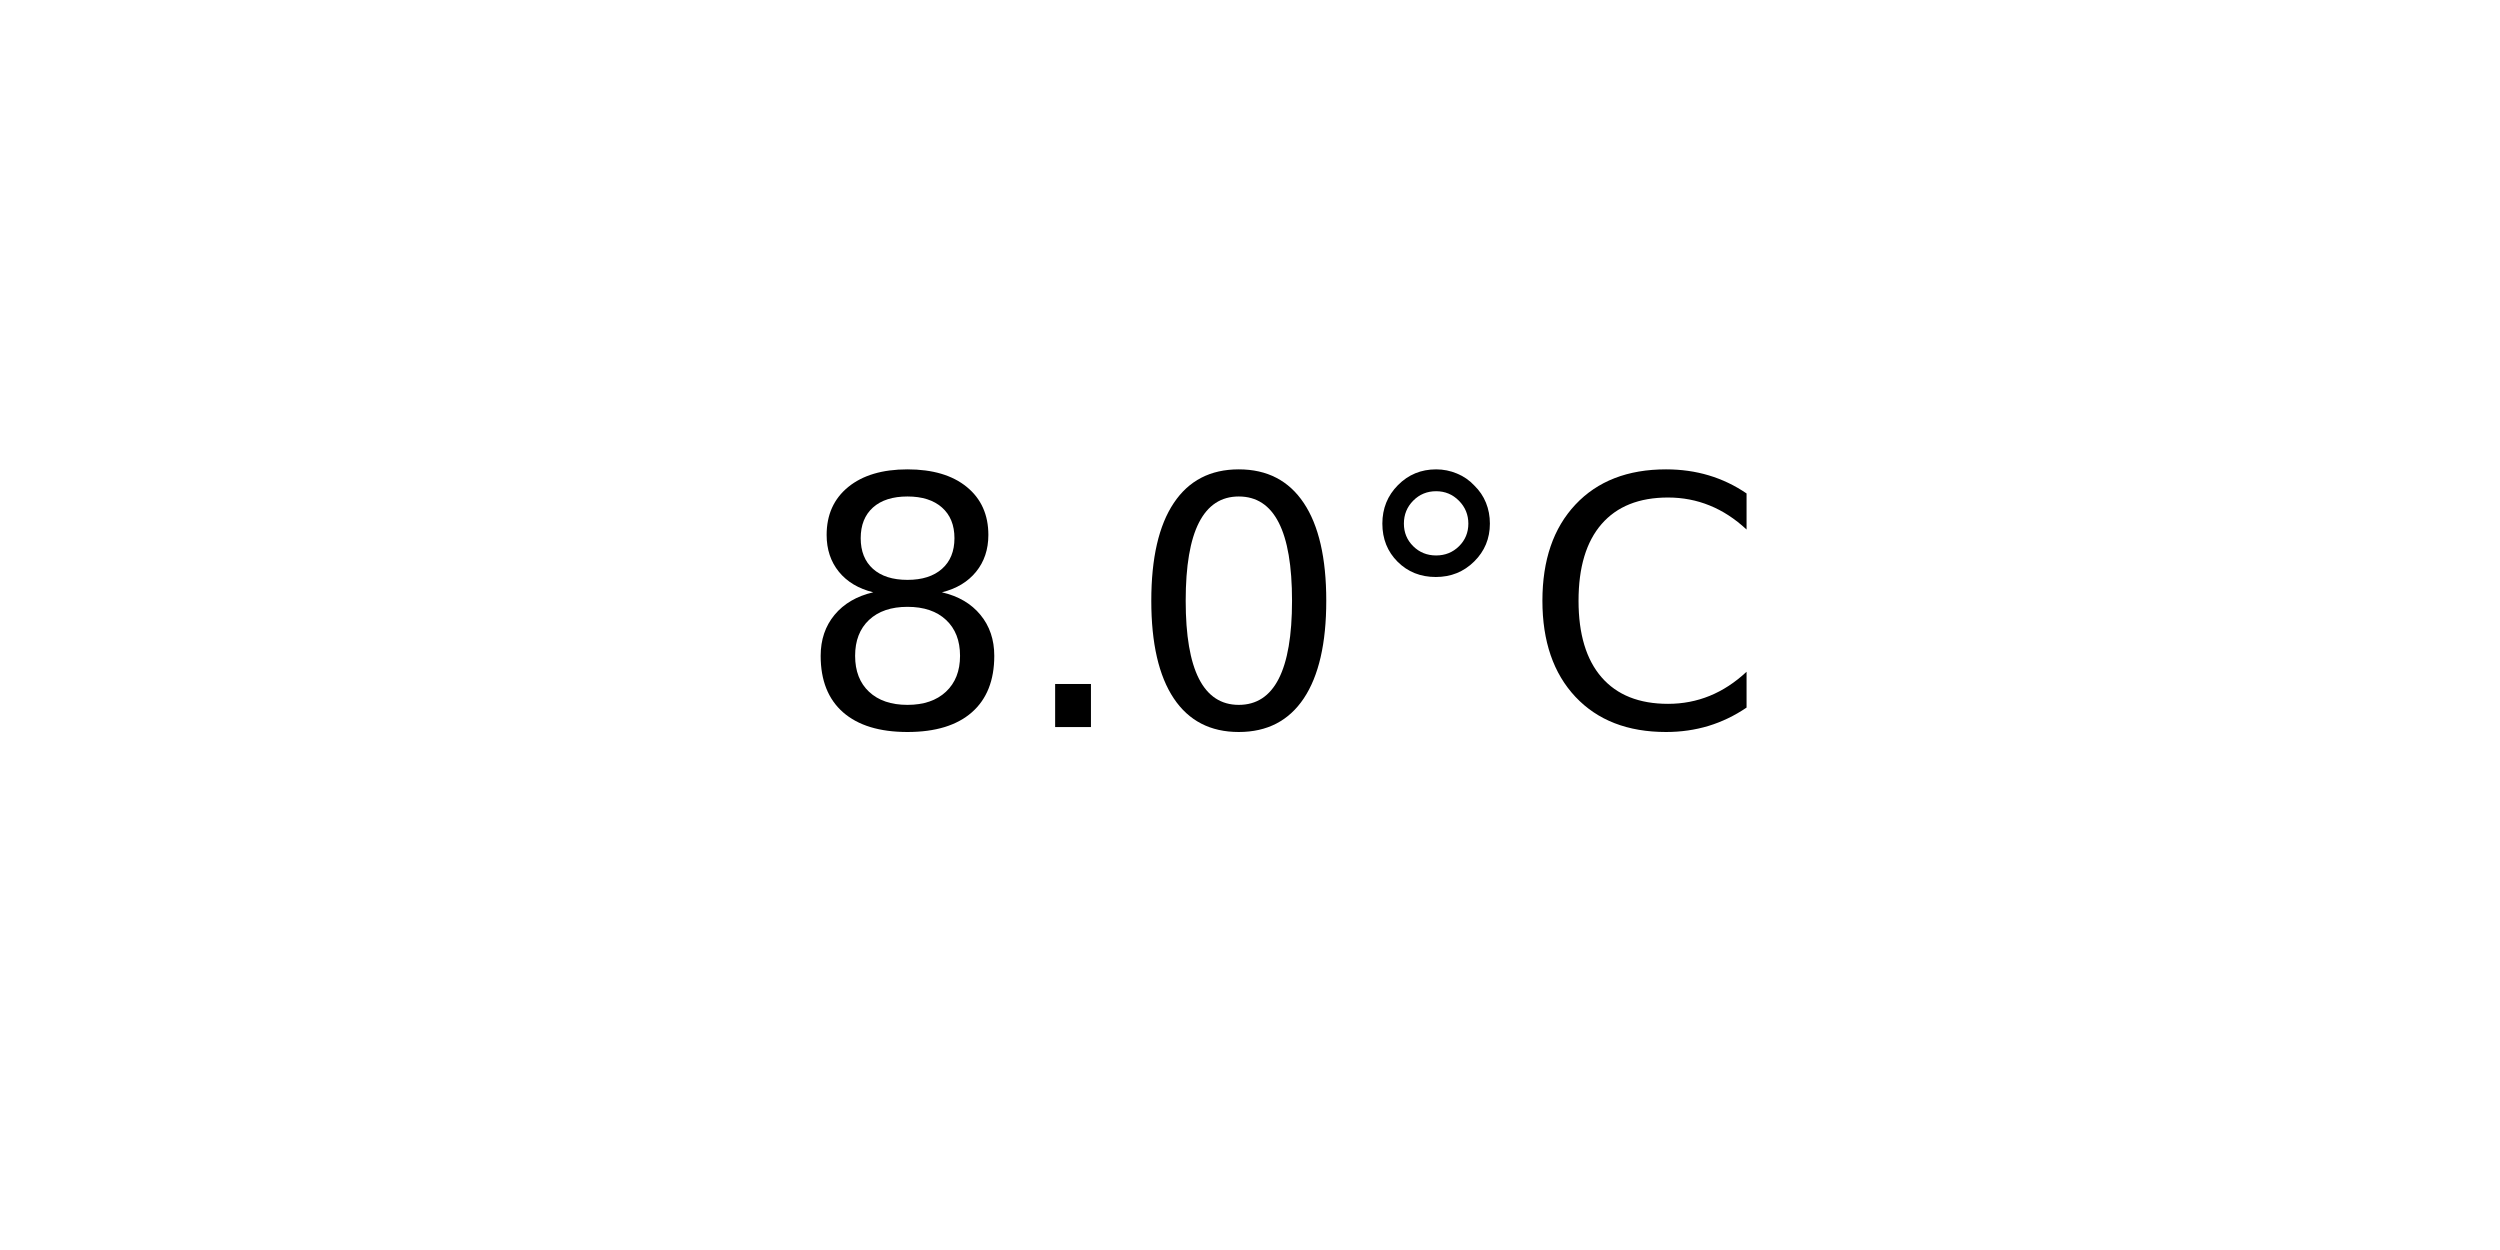
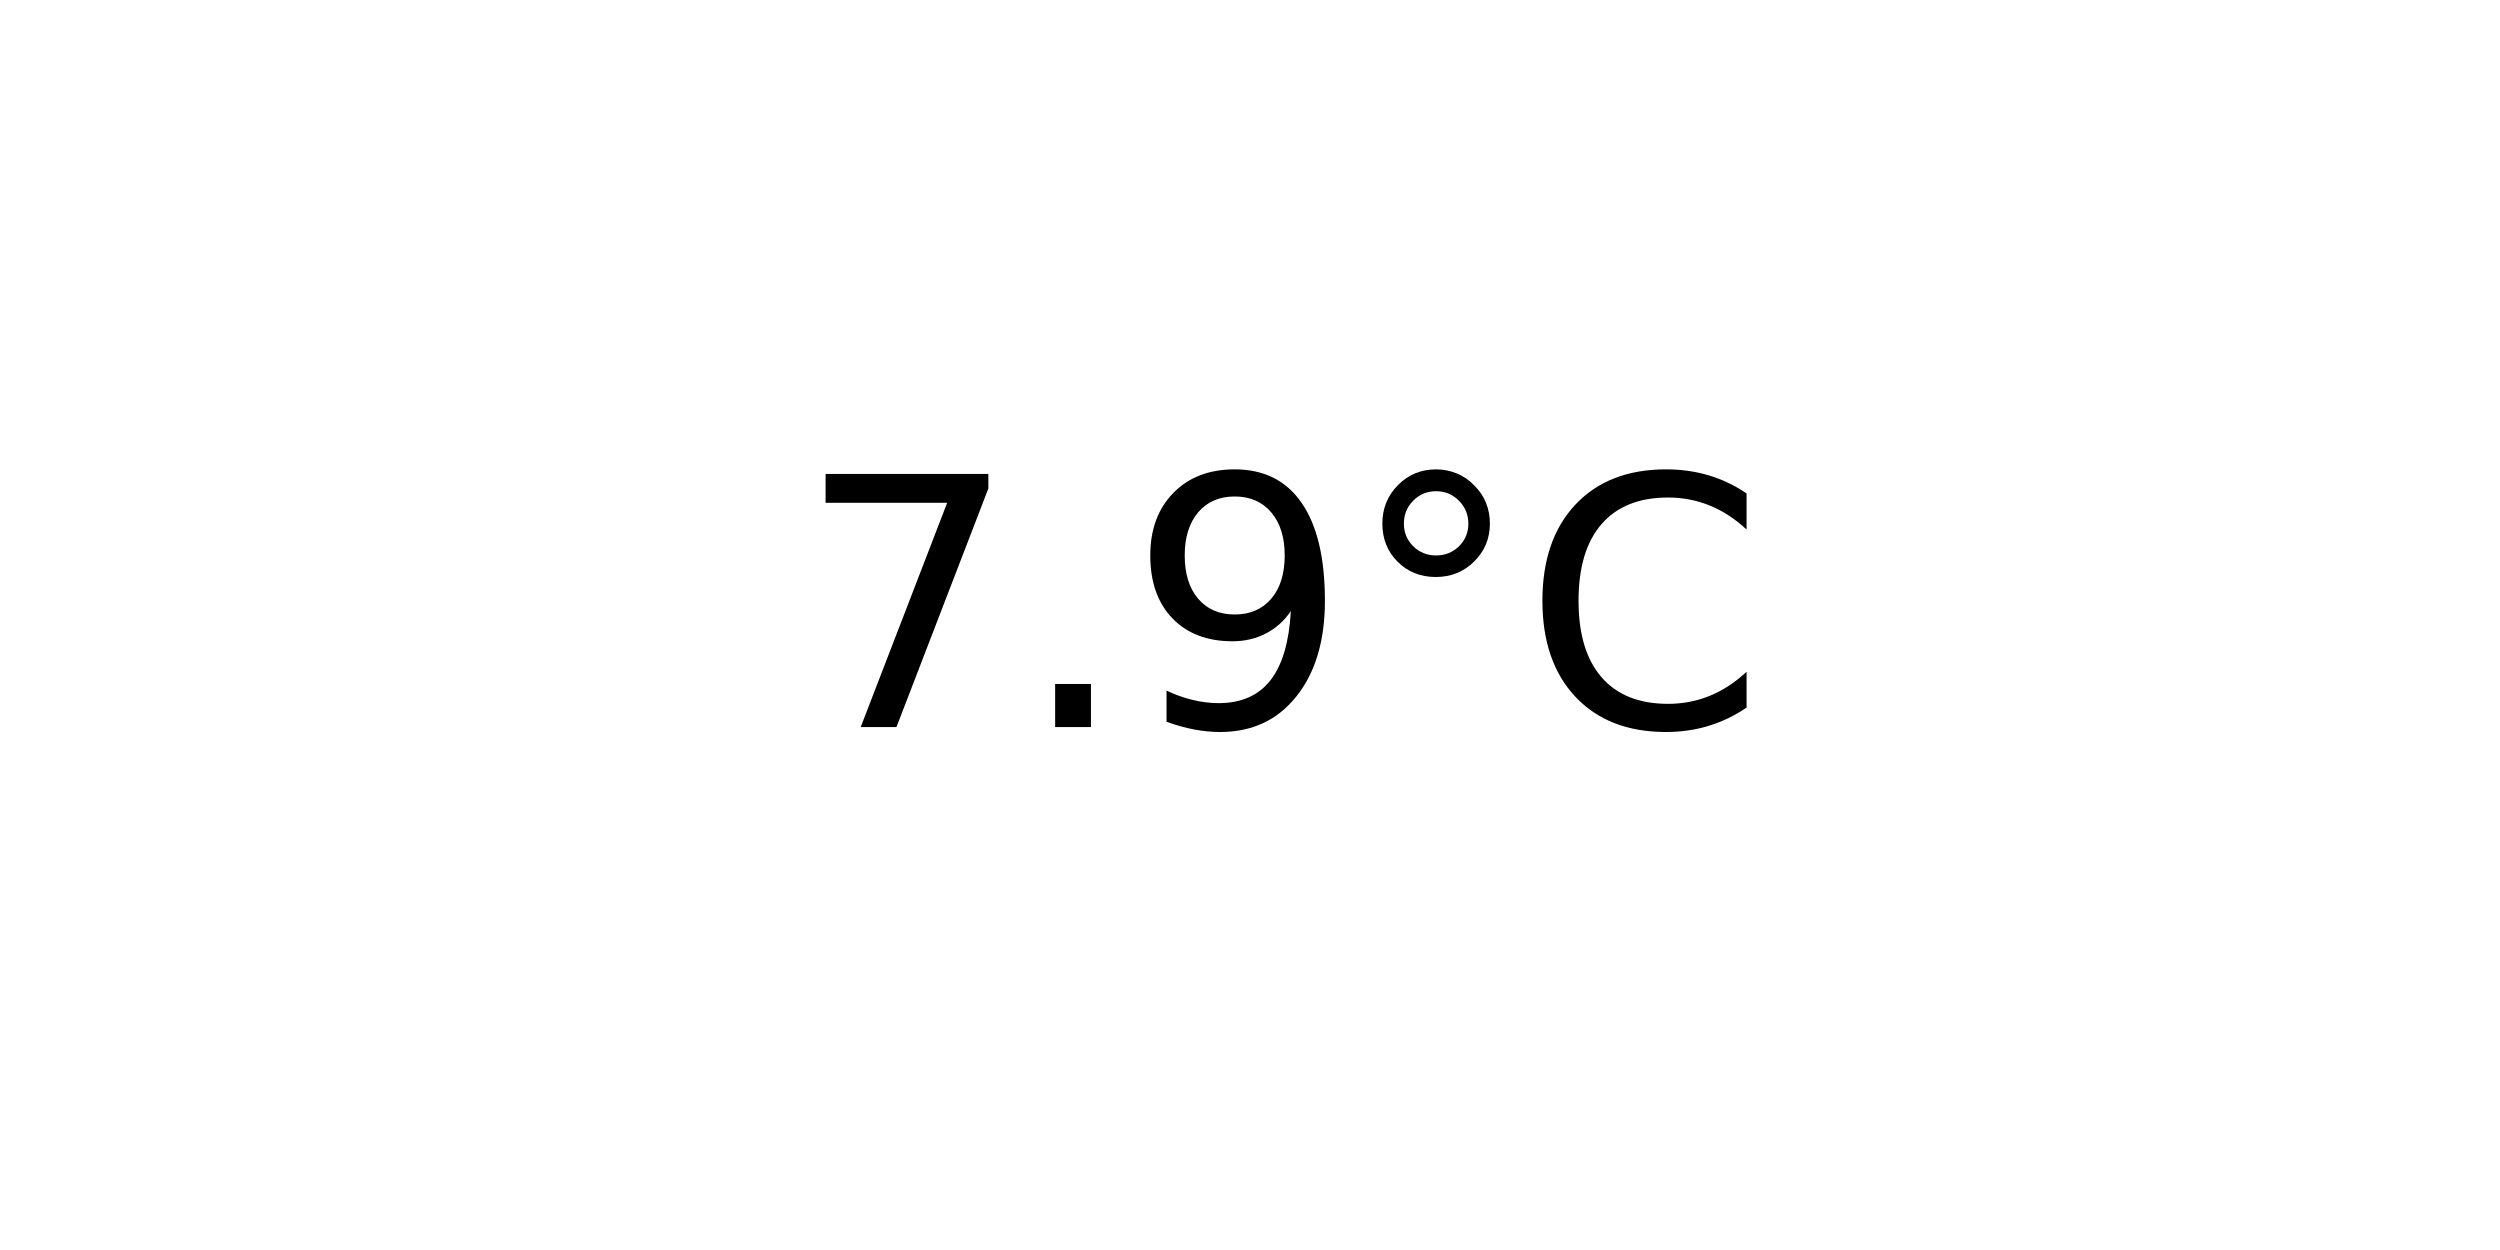
<svg xmlns="http://www.w3.org/2000/svg" xmlns:xlink="http://www.w3.org/1999/xlink" width="72pt" height="36pt" viewBox="0 0 72 36" version="1.1">
  <defs>
    <style type="text/css">*{stroke-linejoin: round; stroke-linecap: butt}</style>
  </defs>
  <g id="figure_1">
    <g id="axes_1">
      <g id="text_1">
        <g transform="translate(22.95703 20.93937) scale(0.1 -0.1)">
          <defs>
-             <path id="DejaVuSans-38" d="M 2034 2216  Q 1584 2216 1326 1975  Q 1069 1734 1069 1313  Q 1069 891 1326 650  Q 1584 409 2034 409  Q 2484 409 2743 651  Q 3003 894 3003 1313  Q 3003 1734 2745 1975  Q 2488 2216 2034 2216  z M 1403 2484  Q 997 2584 770 2862  Q 544 3141 544 3541  Q 544 4100 942 4425  Q 1341 4750 2034 4750  Q 2731 4750 3128 4425  Q 3525 4100 3525 3541  Q 3525 3141 3298 2862  Q 3072 2584 2669 2484  Q 3125 2378 3379 2068  Q 3634 1759 3634 1313  Q 3634 634 3220 271  Q 2806 -91 2034 -91  Q 1263 -91 848 271  Q 434 634 434 1313  Q 434 1759 690 2068  Q 947 2378 1403 2484  z M 1172 3481  Q 1172 3119 1398 2916  Q 1625 2713 2034 2713  Q 2441 2713 2670 2916  Q 2900 3119 2900 3481  Q 2900 3844 2670 4047  Q 2441 4250 2034 4250  Q 1625 4250 1398 4047  Q 1172 3844 1172 3481  z " transform="scale(0.015625)" />
+             <path id="DejaVuSans-37" d="M 525 4666  L 3525 4666  L 3525 4397  L 1831 0  L 1172 0  L 2766 4134  L 525 4134  L 525 4666  z " transform="scale(0.015625)" />
            <path id="DejaVuSans-2e" d="M 684 794  L 1344 794  L 1344 0  L 684 0  L 684 794  z " transform="scale(0.015625)" />
-             <path id="DejaVuSans-30" d="M 2034 4250  Q 1547 4250 1301 3770  Q 1056 3291 1056 2328  Q 1056 1369 1301 889  Q 1547 409 2034 409  Q 2525 409 2770 889  Q 3016 1369 3016 2328  Q 3016 3291 2770 3770  Q 2525 4250 2034 4250  z M 2034 4750  Q 2819 4750 3233 4129  Q 3647 3509 3647 2328  Q 3647 1150 3233 529  Q 2819 -91 2034 -91  Q 1250 -91 836 529  Q 422 1150 422 2328  Q 422 3509 836 4129  Q 1250 4750 2034 4750  z " transform="scale(0.015625)" />
+             <path id="DejaVuSans-39" d="M 703 97  L 703 672  Q 941 559 1184 500  Q 1428 441 1663 441  Q 2288 441 2617 861  Q 2947 1281 2994 2138  Q 2813 1869 2534 1725  Q 2256 1581 1919 1581  Q 1219 1581 811 2004  Q 403 2428 403 3163  Q 403 3881 828 4315  Q 1253 4750 1959 4750  Q 2769 4750 3195 4129  Q 3622 3509 3622 2328  Q 3622 1225 3098 567  Q 2575 -91 1691 -91  Q 1453 -91 1209 -44  Q 966 3 703 97  z M 1959 2075  Q 2384 2075 2632 2365  Q 2881 2656 2881 3163  Q 2881 3666 2632 3958  Q 2384 4250 1959 4250  Q 1534 4250 1286 3958  Q 1038 3666 1038 3163  Q 1038 2656 1286 2365  Q 1534 2075 1959 2075  z " transform="scale(0.015625)" />
            <path id="DejaVuSans-b0" d="M 1600 4347  Q 1350 4347 1178 4173  Q 1006 4000 1006 3750  Q 1006 3503 1178 3333  Q 1350 3163 1600 3163  Q 1850 3163 2022 3333  Q 2194 3503 2194 3750  Q 2194 3997 2020 4172  Q 1847 4347 1600 4347  z M 1600 4750  Q 1800 4750 1984 4673  Q 2169 4597 2303 4453  Q 2447 4313 2519 4134  Q 2591 3956 2591 3750  Q 2591 3338 2302 3052  Q 2013 2766 1594 2766  Q 1172 2766 890 3047  Q 609 3328 609 3750  Q 609 4169 896 4459  Q 1184 4750 1600 4750  z " transform="scale(0.015625)" />
            <path id="DejaVuSans-43" d="M 4122 4306  L 4122 3641  Q 3803 3938 3442 4084  Q 3081 4231 2675 4231  Q 1875 4231 1450 3742  Q 1025 3253 1025 2328  Q 1025 1406 1450 917  Q 1875 428 2675 428  Q 3081 428 3442 575  Q 3803 722 4122 1019  L 4122 359  Q 3791 134 3420 21  Q 3050 -91 2638 -91  Q 1578 -91 968 557  Q 359 1206 359 2328  Q 359 3453 968 4101  Q 1578 4750 2638 4750  Q 3056 4750 3426 4639  Q 3797 4528 4122 4306  z " transform="scale(0.015625)" />
          </defs>
-           <use xlink:href="#DejaVuSans-38" />
+           <use xlink:href="#DejaVuSans-37" />
          <use xlink:href="#DejaVuSans-2e" x="63.623" />
-           <use xlink:href="#DejaVuSans-30" x="95.41" />
+           <use xlink:href="#DejaVuSans-39" x="95.41" />
          <use xlink:href="#DejaVuSans-b0" x="159.033" />
          <use xlink:href="#DejaVuSans-43" x="209.033" />
        </g>
      </g>
    </g>
  </g>
</svg>
